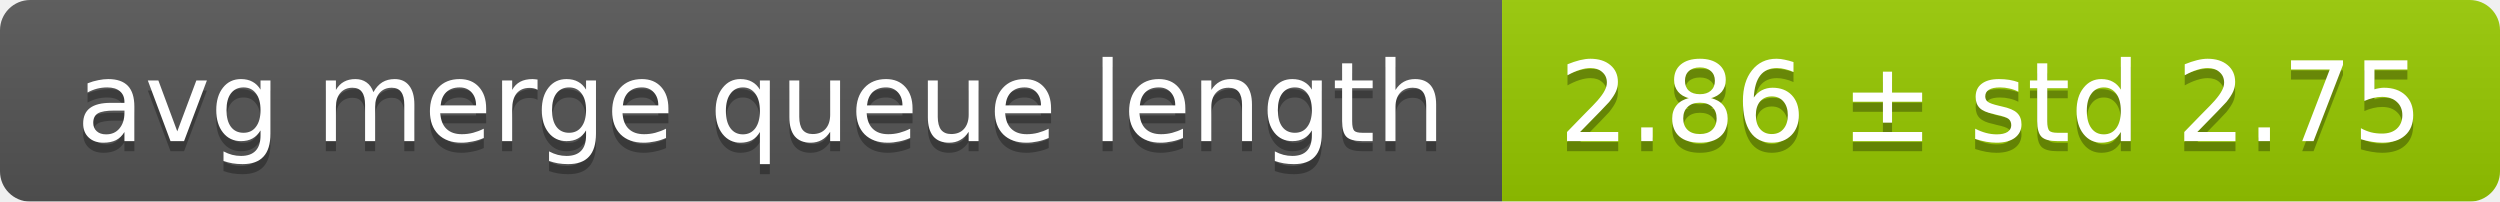
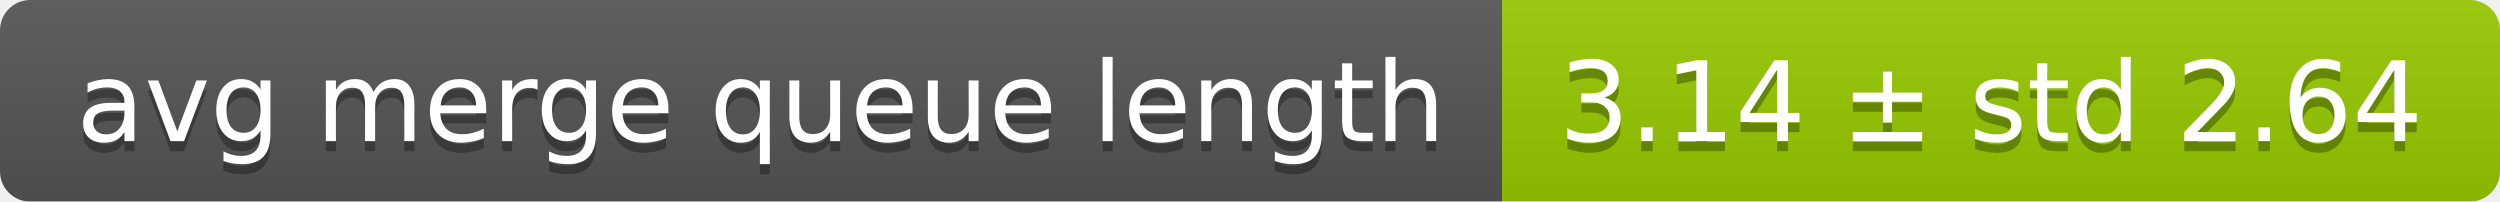
<svg xmlns="http://www.w3.org/2000/svg" width="248" height="20">
  <linearGradient id="smooth" x2="0" y2="100%">
    <stop offset="0" stop-color="#bbb" stop-opacity=".1" />
    <stop offset="1" stop-opacity=".1" />
  </linearGradient>
  <mask id="round">
    <rect width="248" height="20" rx="3" fill="#fff" />
  </mask>
  <g mask="url(#round)">
    <rect width="149" height="20" fill="#555" />
    <rect x="149" width="99" height="20" fill="#97ca00" />
    <rect width="248" height="20" fill="url(#smooth)" />
  </g>
  <g fill="#fff" text-anchor="middle" font-family="DejaVu Sans,Verdana,Geneva,sans-serif" font-size="11">
    <text x="75.5" y="15" fill="#010101" fill-opacity=".3">avg merge queue length</text>
    <text x="75.5" y="14">avg merge queue length</text>
-     <text x="197.5" y="15" fill="#010101" fill-opacity=".3">2.86 ± std 2.75</text>
-     <text x="197.5" y="14">2.86 ± std 2.75</text>
+     <text x="197.5" y="15" fill="#010101" fill-opacity=".3">3.14 ± std 2.64</text>
+     <text x="197.5" y="14">3.14 ± std 2.64</text>
  </g>
</svg>
